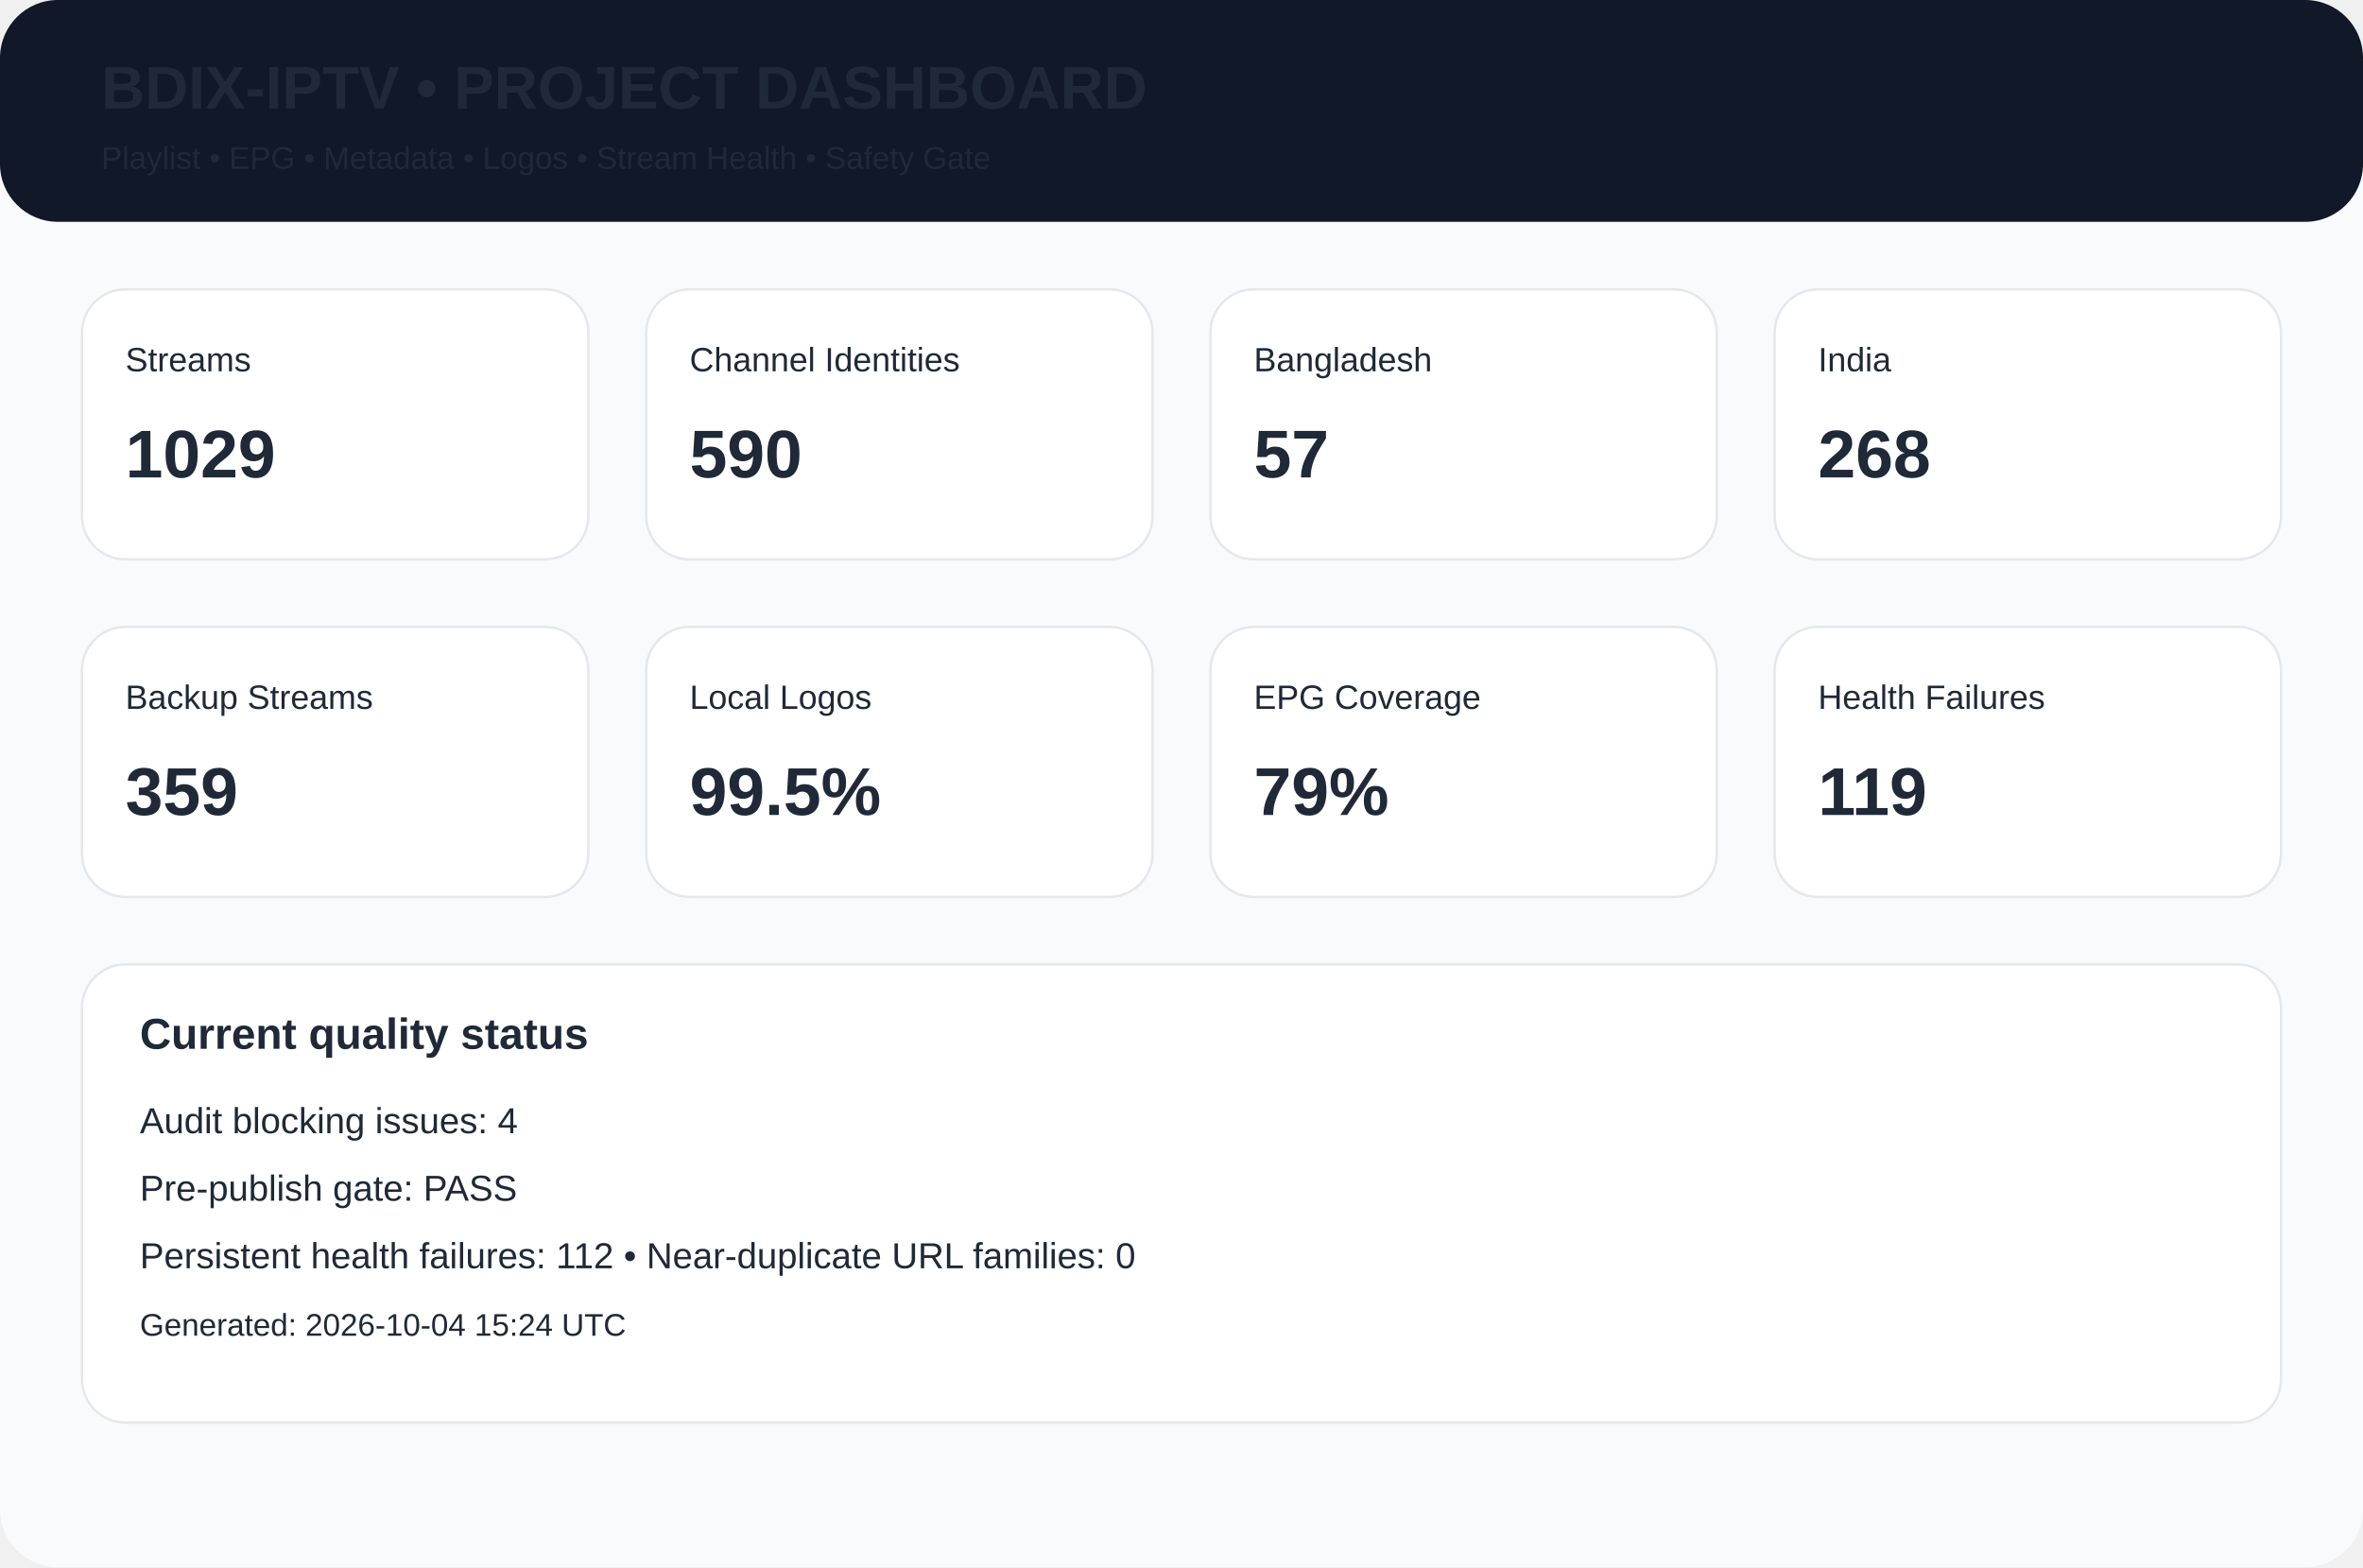
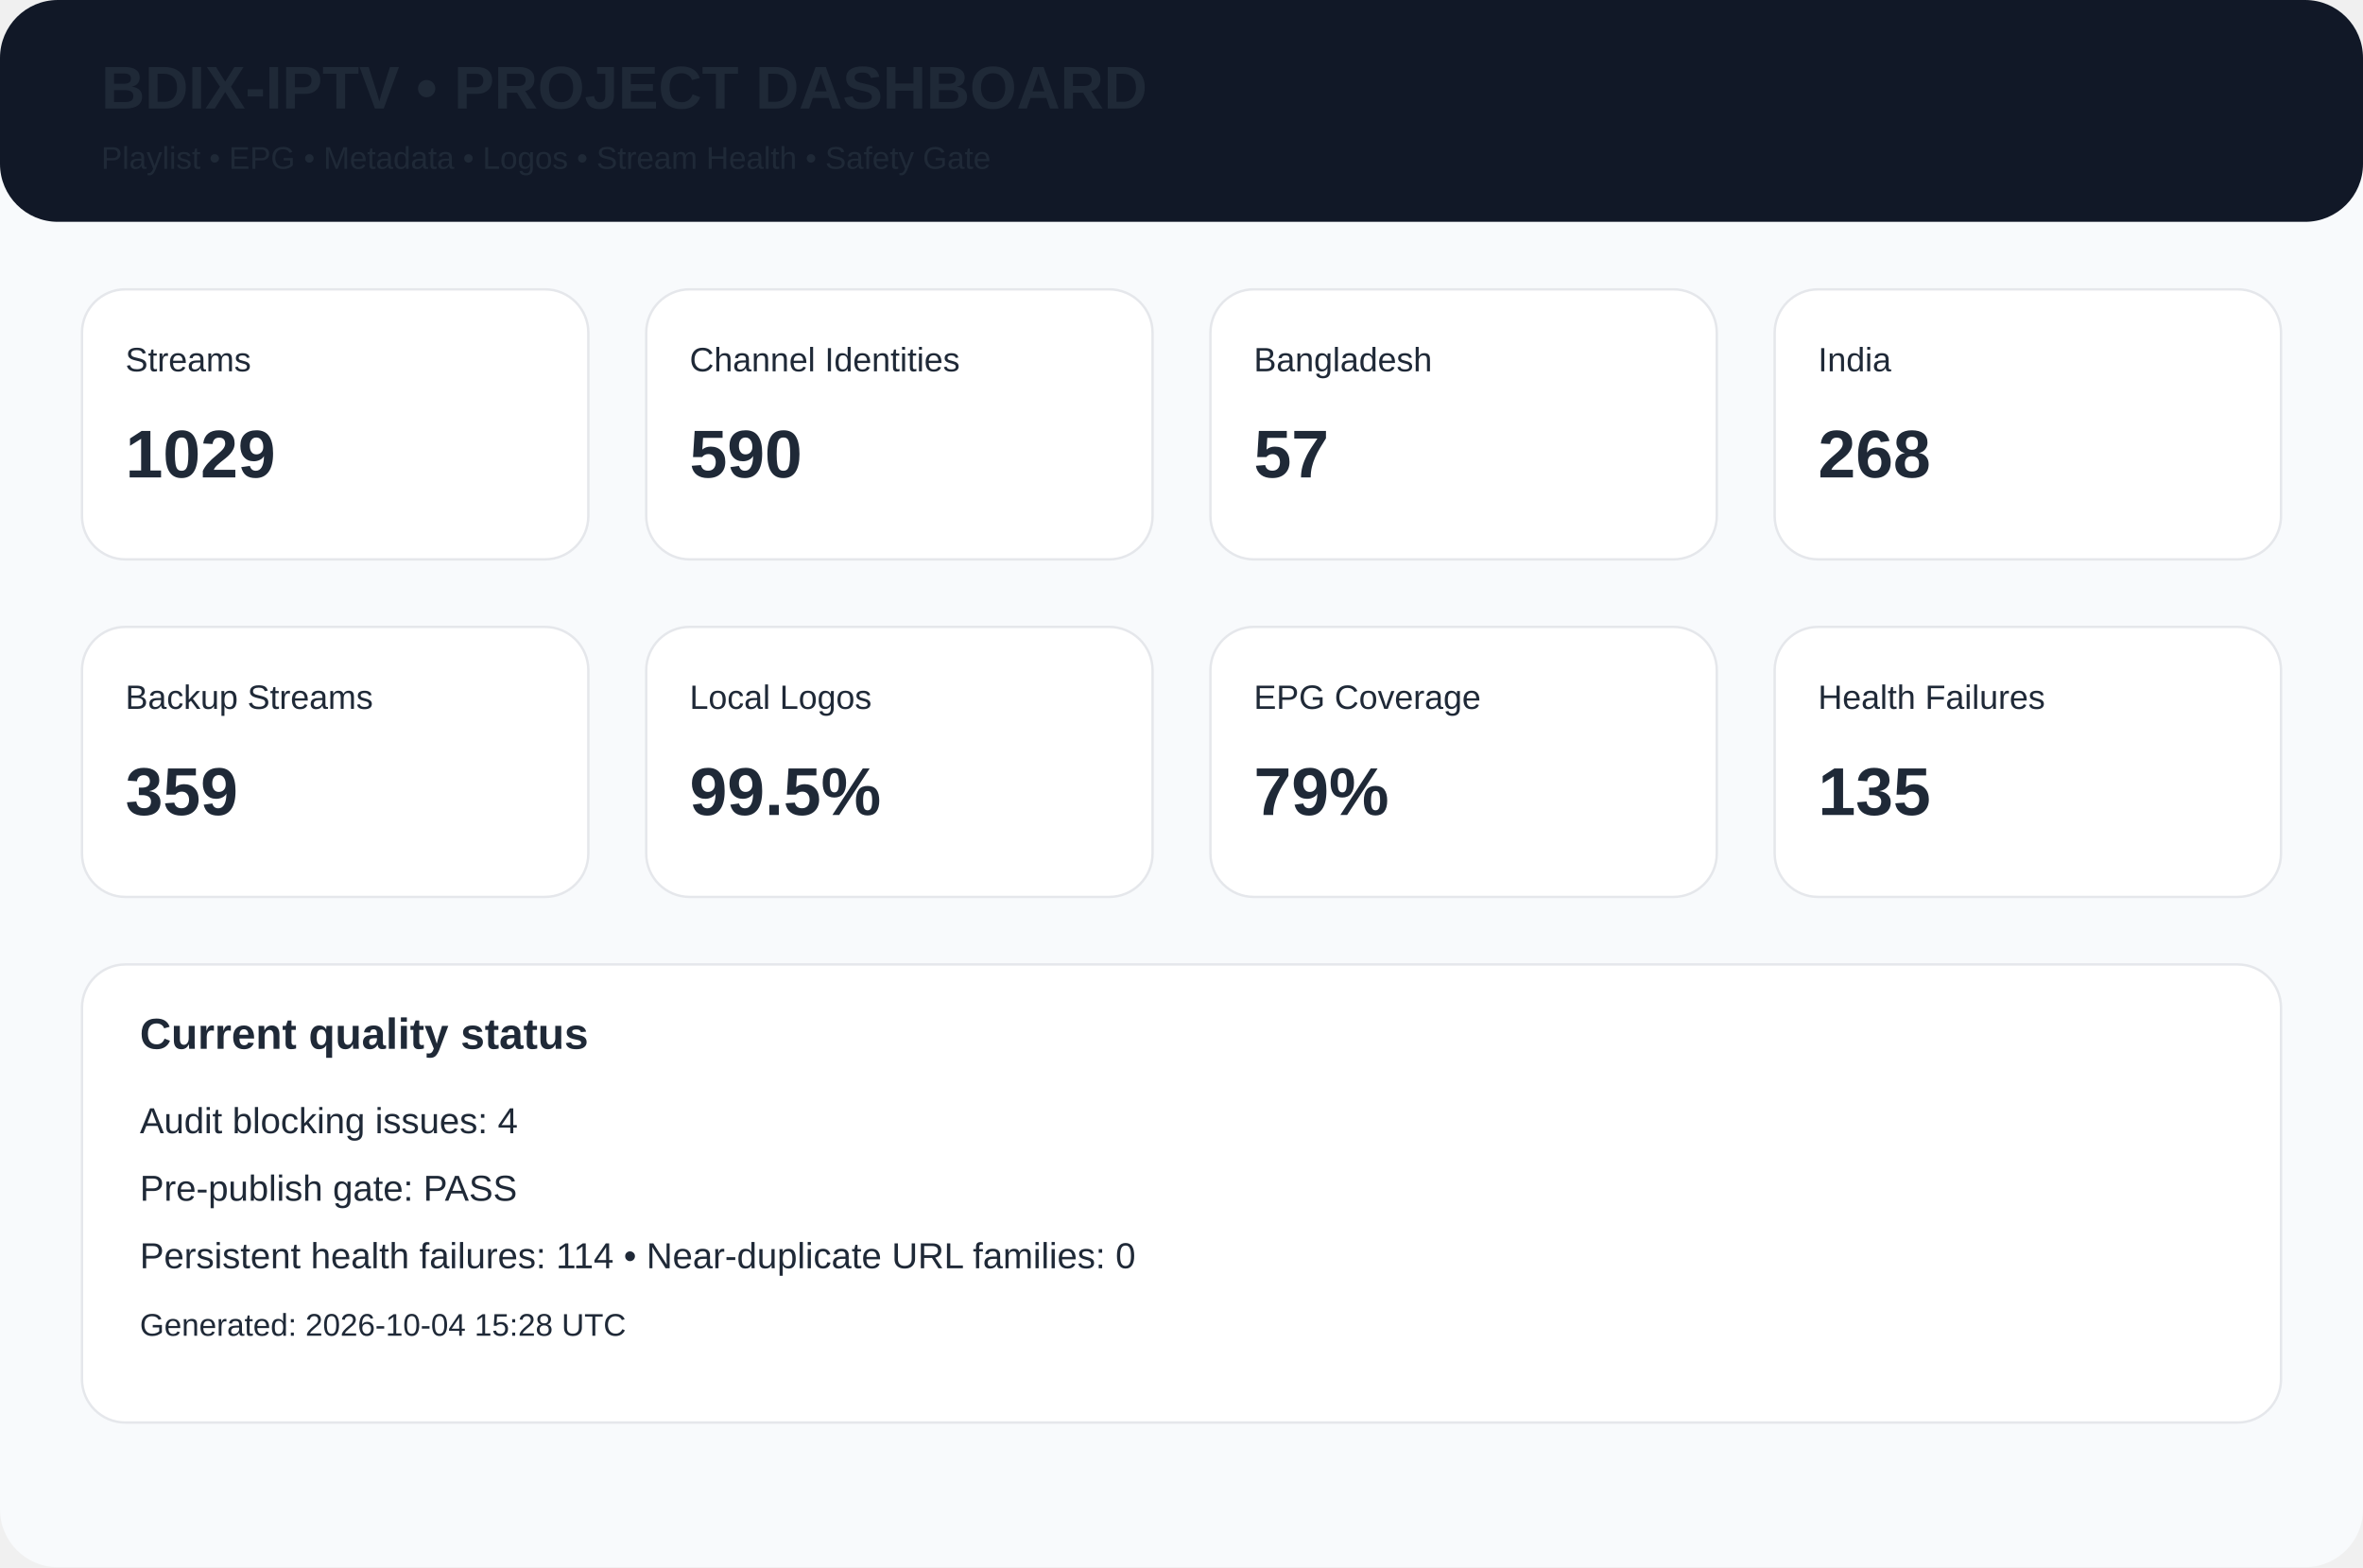
<svg xmlns="http://www.w3.org/2000/svg" width="980" height="650" viewBox="0 0 980 650">
  <rect width="980" height="650" rx="24" fill="#f8fafc" />
  <rect width="980" height="92" rx="24" fill="#111827" />
  <text x="42" y="45" font-family="Arial,Helvetica,sans-serif" font-size="25px" font-weight="700" fill="#1f2937">BDIX-IPTV • PROJECT DASHBOARD</text>
  <text x="42" y="70" font-family="Arial,Helvetica,sans-serif" font-size="13px" font-weight="400" fill="#1f2937">Playlist • EPG • Metadata • Logos • Stream Health • Safety Gate</text>
  <rect x="34" y="120" width="210" height="112" rx="18" fill="white" stroke="#e5e7eb" />
  <text x="52" y="154" font-family="Arial,Helvetica,sans-serif" font-size="14px" font-weight="400" fill="#1f2937">Streams</text>
  <text x="52" y="198" font-family="Arial,Helvetica,sans-serif" font-size="28px" font-weight="700" fill="#1f2937">1029</text>
  <rect x="268" y="120" width="210" height="112" rx="18" fill="white" stroke="#e5e7eb" />
  <text x="286" y="154" font-family="Arial,Helvetica,sans-serif" font-size="14px" font-weight="400" fill="#1f2937">Channel Identities</text>
  <text x="286" y="198" font-family="Arial,Helvetica,sans-serif" font-size="28px" font-weight="700" fill="#1f2937">590</text>
  <rect x="502" y="120" width="210" height="112" rx="18" fill="white" stroke="#e5e7eb" />
  <text x="520" y="154" font-family="Arial,Helvetica,sans-serif" font-size="14px" font-weight="400" fill="#1f2937">Bangladesh</text>
  <text x="520" y="198" font-family="Arial,Helvetica,sans-serif" font-size="28px" font-weight="700" fill="#1f2937">57</text>
  <rect x="736" y="120" width="210" height="112" rx="18" fill="white" stroke="#e5e7eb" />
  <text x="754" y="154" font-family="Arial,Helvetica,sans-serif" font-size="14px" font-weight="400" fill="#1f2937">India</text>
  <text x="754" y="198" font-family="Arial,Helvetica,sans-serif" font-size="28px" font-weight="700" fill="#1f2937">268</text>
  <rect x="34" y="260" width="210" height="112" rx="18" fill="white" stroke="#e5e7eb" />
  <text x="52" y="294" font-family="Arial,Helvetica,sans-serif" font-size="14px" font-weight="400" fill="#1f2937">Backup Streams</text>
  <text x="52" y="338" font-family="Arial,Helvetica,sans-serif" font-size="28px" font-weight="700" fill="#1f2937">359</text>
  <rect x="268" y="260" width="210" height="112" rx="18" fill="white" stroke="#e5e7eb" />
  <text x="286" y="294" font-family="Arial,Helvetica,sans-serif" font-size="14px" font-weight="400" fill="#1f2937">Local Logos</text>
  <text x="286" y="338" font-family="Arial,Helvetica,sans-serif" font-size="28px" font-weight="700" fill="#1f2937">99.5%</text>
  <rect x="502" y="260" width="210" height="112" rx="18" fill="white" stroke="#e5e7eb" />
  <text x="520" y="294" font-family="Arial,Helvetica,sans-serif" font-size="14px" font-weight="400" fill="#1f2937">EPG Coverage</text>
  <text x="520" y="338" font-family="Arial,Helvetica,sans-serif" font-size="28px" font-weight="700" fill="#1f2937">79%</text>
  <rect x="736" y="260" width="210" height="112" rx="18" fill="white" stroke="#e5e7eb" />
  <text x="754" y="294" font-family="Arial,Helvetica,sans-serif" font-size="14px" font-weight="400" fill="#1f2937">Health Failures</text>
-   <text x="754" y="338" font-family="Arial,Helvetica,sans-serif" font-size="28px" font-weight="700" fill="#1f2937">119</text>
+   <text x="754" y="338" font-family="Arial,Helvetica,sans-serif" font-size="28px" font-weight="700" fill="#1f2937">135</text>
  <rect x="34" y="400" width="912" height="190" rx="18" fill="white" stroke="#e5e7eb" />
  <text x="58" y="435" font-family="Arial,Helvetica,sans-serif" font-size="18px" font-weight="700" fill="#1f2937">Current quality status</text>
  <text x="58" y="470" font-family="Arial,Helvetica,sans-serif" font-size="15px" font-weight="400" fill="#1f2937">Audit blocking issues: 4</text>
  <text x="58" y="498" font-family="Arial,Helvetica,sans-serif" font-size="15px" font-weight="400" fill="#1f2937">Pre-publish gate: PASS</text>
-   <text x="58" y="526" font-family="Arial,Helvetica,sans-serif" font-size="15px" font-weight="400" fill="#1f2937">Persistent health failures: 112 • Near-duplicate URL families: 0</text>
-   <text x="58" y="554" font-family="Arial,Helvetica,sans-serif" font-size="13px" font-weight="400" fill="#1f2937">Generated: 2026-10-04 15:24 UTC</text>
+   <text x="58" y="526" font-family="Arial,Helvetica,sans-serif" font-size="15px" font-weight="400" fill="#1f2937">Persistent health failures: 114 • Near-duplicate URL families: 0</text>
+   <text x="58" y="554" font-family="Arial,Helvetica,sans-serif" font-size="13px" font-weight="400" fill="#1f2937">Generated: 2026-10-04 15:28 UTC</text>
</svg>
